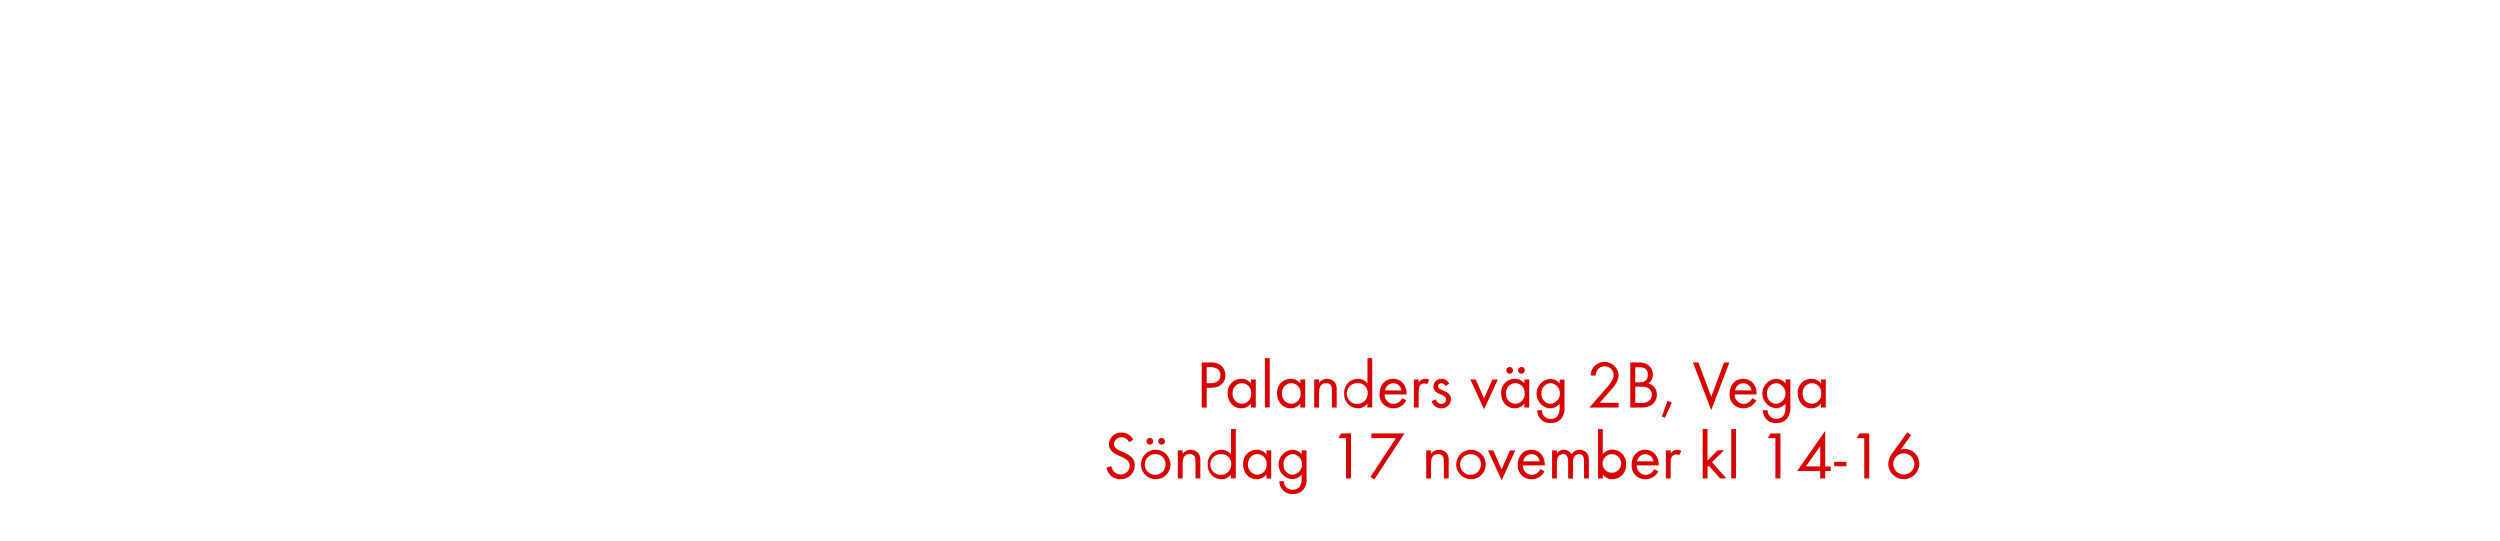
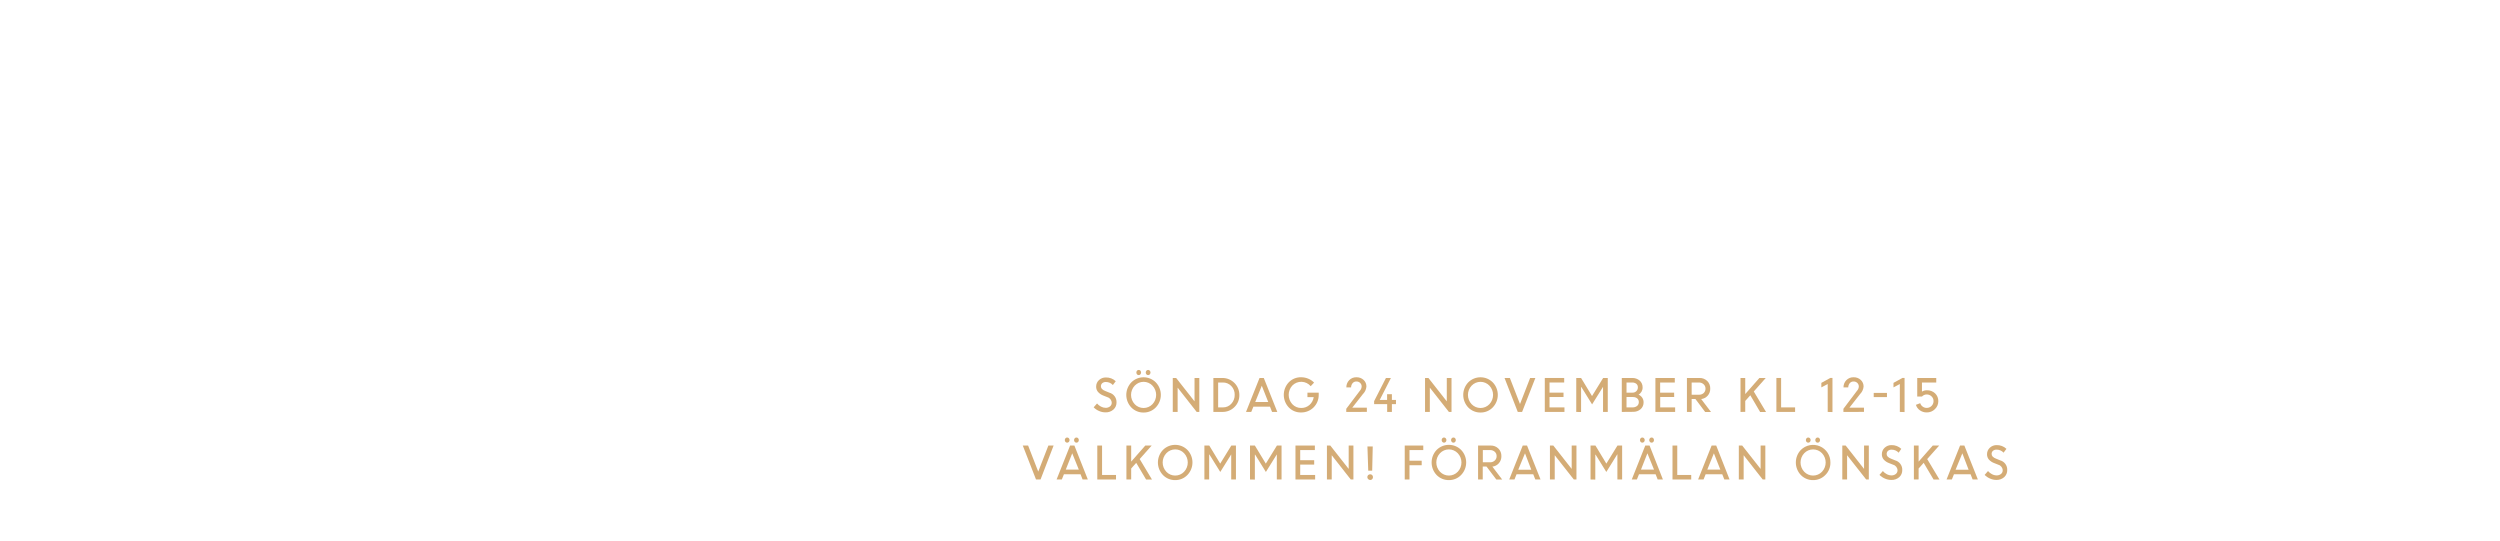
<svg xmlns="http://www.w3.org/2000/svg" id="Layer_1" data-name="Layer 1" viewBox="0 0 740 160">
  <defs>
-     <style>.cls-1{fill:#d80201;}</style>
+     <style>.cls-1{fill:#d4ac76;}</style>
  </defs>
-   <path class="cls-1" d="M358.49,114.78h-1.3v5.84h-1.48V107.28h2.42a4.91,4.91,0,0,1,3.36.94,3.75,3.75,0,0,1,1.22,2.82C362.71,113.58,360.85,114.78,358.49,114.78Zm-.2-6.1h-1.1v4.74h1.22c1.56,0,2.84-.68,2.84-2.4S359.87,108.68,358.29,108.68Z" />
-   <path class="cls-1" d="M370.27,120.62v-1.16a3.54,3.54,0,0,1-2.88,1.4c-2.48,0-4-2.08-4-4.42a4,4,0,0,1,4-4.32,3.51,3.51,0,0,1,2.9,1.38v-1.18h1.42v8.3Zm-2.68-7.22a2.83,2.83,0,0,0-2.74,3,2.86,2.86,0,0,0,2.74,3.12,2.83,2.83,0,0,0,2.76-3.12A2.8,2.8,0,0,0,367.59,113.4Z" />
-   <path class="cls-1" d="M374.41,120.62V106h1.42v14.58Z" />
-   <path class="cls-1" d="M384.89,120.62v-1.16a3.54,3.54,0,0,1-2.88,1.4c-2.48,0-4-2.08-4-4.42a4,4,0,0,1,4-4.32,3.51,3.51,0,0,1,2.9,1.38v-1.18h1.42v8.3Zm-2.68-7.22a2.83,2.83,0,0,0-2.74,3,2.86,2.86,0,0,0,2.74,3.12,2.83,2.83,0,0,0,2.76-3.12A2.8,2.8,0,0,0,382.21,113.4Z" />
-   <path class="cls-1" d="M394.25,120.62v-4.9c0-1.3-.18-2.32-1.74-2.32-1.84,0-2.06,1.6-2.06,3.06v4.16H389v-8.3h1.42v1a3,3,0,0,1,4.76-.06,3.8,3.8,0,0,1,.48,2.2v5.16Z" />
-   <path class="cls-1" d="M404.75,120.62v-1.16a3.54,3.54,0,0,1-2.88,1.4,4.11,4.11,0,0,1-4-4.4,4.06,4.06,0,0,1,4-4.34,3.56,3.56,0,0,1,2.9,1.38V106h1.42v14.58Zm-2.68-7.2a3.09,3.09,0,1,0,2.76,3A2.78,2.78,0,0,0,402.07,113.42Z" />
-   <path class="cls-1" d="M409.85,116.76a2.69,2.69,0,0,0,2.64,2.8,2.86,2.86,0,0,0,2.56-1.72l1.2.66a4.14,4.14,0,0,1-3.8,2.36,4,4,0,0,1-4.1-4.34c0-2.4,1.5-4.4,4-4.4s4,2,4,4.36v.28Zm2.56-3.34a2.55,2.55,0,0,0-2.46,2.14h4.88A2.49,2.49,0,0,0,412.41,113.42Z" />
-   <path class="cls-1" d="M422.41,113.76a1.26,1.26,0,0,0-.84-.28,1.54,1.54,0,0,0-.72.18c-.92.5-.92,1.68-.92,2.58v4.38h-1.42v-8.3h1.42v.9a2.22,2.22,0,0,1,1.88-1.1,2.36,2.36,0,0,1,1.28.34Z" />
-   <path class="cls-1" d="M426.65,120.86a3,3,0,0,1-2.9-2.12l1.24-.52c.34.74.8,1.34,1.68,1.34a1.29,1.29,0,0,0,1.36-1.3c0-1.8-3.74-1.24-3.74-3.82a2.33,2.33,0,0,1,2.42-2.32,2.49,2.49,0,0,1,2.28,1.5l-1.18.62a1.33,1.33,0,0,0-1.16-.82,1,1,0,0,0-1,.92c0,1.46,3.84,1.08,3.84,3.8A2.73,2.73,0,0,1,426.65,120.86Z" />
-   <path class="cls-1" d="M439.29,121.16l-4.08-8.84h1.6l2.48,5.58,2.46-5.58h1.6Z" />
-   <path class="cls-1" d="M451.21,120.62v-1.16a3.54,3.54,0,0,1-2.88,1.4c-2.48,0-4-2.08-4-4.42a4,4,0,0,1,4-4.32,3.51,3.51,0,0,1,2.9,1.38v-1.18h1.42v8.3Zm-2.68-7.22a2.83,2.83,0,0,0-2.74,3,2.86,2.86,0,0,0,2.74,3.12,2.83,2.83,0,0,0,2.76-3.12A2.8,2.8,0,0,0,448.53,113.4Zm-1.66-2.78a1,1,0,0,1-1-1,1,1,0,1,1,1,1Zm3.48,0a1,1,0,0,1-1-1,1,1,0,1,1,1,1Z" />
-   <path class="cls-1" d="M462.33,123.7a4,4,0,0,1-3.32,1.54,3.74,3.74,0,0,1-4-3.8h1.42A2.48,2.48,0,0,0,459,124c2,0,2.66-1.5,2.66-3.28v-1.22a3.75,3.75,0,0,1-2.92,1.38,4.38,4.38,0,0,1,.06-8.72,3.55,3.55,0,0,1,2.86,1.36v-1.16h1.44v8.12A5,5,0,0,1,462.33,123.7ZM459,113.4a2.85,2.85,0,0,0-2.72,3.14,2.8,2.8,0,0,0,2.72,3,3.1,3.1,0,0,0,0-6.16Z" />
-   <path class="cls-1" d="M476.25,116.12l-2.74,3.12h5.6v1.38h-8.62l4.86-5.62c.9-1,2.3-2.54,2.3-4a2.66,2.66,0,0,0-5.32.16h-1.5a5.52,5.52,0,0,1,.28-1.5,4.17,4.17,0,0,1,8,1.36C479.13,113,477.49,114.72,476.25,116.12Z" />
-   <path class="cls-1" d="M489.09,119.7a4.68,4.68,0,0,1-3.2.92h-3.32V107.28H485a4.6,4.6,0,0,1,3,.84,3.62,3.62,0,0,1,1.24,2.78,3.07,3.07,0,0,1-1.32,2.6,3.34,3.34,0,0,1,2.52,3.36A3.64,3.64,0,0,1,489.09,119.7Zm-3.88-11h-1.16v4.48h1.12a2.77,2.77,0,0,0,1.9-.5,2.25,2.25,0,0,0,.7-1.74C487.77,109.26,486.73,108.68,485.21,108.68Zm2.62,6.16a4.28,4.28,0,0,0-2.12-.4h-1.66v4.8h1.86a3.25,3.25,0,0,0,2.18-.58,2.34,2.34,0,0,0,.86-1.84A2.29,2.29,0,0,0,487.83,114.84Z" />
-   <path class="cls-1" d="M492.85,123.66l-.94-.38,1.64-4.62,1.32.48Z" />
-   <path class="cls-1" d="M506.51,121.42l-5.4-14.14h1.62l3.8,10.18,3.78-10.18h1.6Z" />
-   <path class="cls-1" d="M513.47,116.76a2.69,2.69,0,0,0,2.64,2.8,2.86,2.86,0,0,0,2.56-1.72l1.2.66a4.14,4.14,0,0,1-3.8,2.36,4,4,0,0,1-4.1-4.34c0-2.4,1.5-4.4,4-4.4s4,2,4,4.36v.28Zm2.56-3.34a2.55,2.55,0,0,0-2.46,2.14h4.88A2.49,2.49,0,0,0,516,113.42Z" />
-   <path class="cls-1" d="M529.11,123.7a4,4,0,0,1-3.32,1.54,3.74,3.74,0,0,1-4-3.8h1.42a2.48,2.48,0,0,0,2.64,2.52c2,0,2.66-1.5,2.66-3.28v-1.22a3.75,3.75,0,0,1-2.92,1.38,4.38,4.38,0,0,1,.06-8.72,3.55,3.55,0,0,1,2.86,1.36v-1.16h1.44v8.12A5,5,0,0,1,529.11,123.7Zm-3.34-10.3a2.85,2.85,0,0,0-2.72,3.14,2.8,2.8,0,0,0,2.72,3,3.1,3.1,0,0,0,0-6.16Z" />
-   <path class="cls-1" d="M539,120.62v-1.16a3.54,3.54,0,0,1-2.88,1.4c-2.48,0-4-2.08-4-4.42a4,4,0,0,1,4-4.32,3.51,3.51,0,0,1,2.9,1.38v-1.18h1.42v8.3Zm-2.68-7.22a2.83,2.83,0,0,0-2.74,3,2.86,2.86,0,0,0,2.74,3.12,2.83,2.83,0,0,0,2.76-3.12A2.8,2.8,0,0,0,536.29,113.4Z" />
-   <path class="cls-1" d="M331.64,141.86a4.08,4.08,0,0,1-4.12-3.44L329,138a2.71,2.71,0,0,0,2.72,2.44,2.63,2.63,0,0,0,2.68-2.64c0-3.14-6.16-2.4-6.16-6.32a3.52,3.52,0,0,1,3.74-3.44,3.8,3.8,0,0,1,3.44,2.08l-1.18.78a2.47,2.47,0,0,0-2.28-1.46,2.12,2.12,0,0,0-2.22,2c0,2.76,6.16,2,6.16,6.26A4.11,4.11,0,0,1,331.64,141.86Z" />
-   <path class="cls-1" d="M342.08,141.86a4.37,4.37,0,1,1,4.38-4.36A4.34,4.34,0,0,1,342.08,141.86Zm0-7.44A3.07,3.07,0,1,0,345,137.5,2.91,2.91,0,0,0,342.06,134.42Zm-1.72-2.8a1,1,0,0,1-1-1,1,1,0,1,1,1,1Zm3.48,0a1,1,0,0,1-1-1,1,1,0,1,1,1,1Z" />
-   <path class="cls-1" d="M353.86,141.62v-4.9c0-1.3-.18-2.32-1.74-2.32-1.84,0-2.06,1.6-2.06,3.06v4.16h-1.42v-8.3h1.42v1a3,3,0,0,1,4.76-.06,3.8,3.8,0,0,1,.48,2.2v5.16Z" />
-   <path class="cls-1" d="M364.36,141.62v-1.16a3.54,3.54,0,0,1-2.88,1.4,4.11,4.11,0,0,1-4-4.4,4.06,4.06,0,0,1,4-4.34,3.56,3.56,0,0,1,2.9,1.38V127h1.42v14.58Zm-2.68-7.2a3.09,3.09,0,1,0,2.76,3A2.78,2.78,0,0,0,361.68,134.42Z" />
-   <path class="cls-1" d="M374.84,141.62v-1.16a3.54,3.54,0,0,1-2.88,1.4c-2.48,0-4-2.08-4-4.42a4,4,0,0,1,4-4.32,3.51,3.51,0,0,1,2.9,1.38v-1.18h1.42v8.3Zm-2.68-7.22a2.83,2.83,0,0,0-2.74,3,2.86,2.86,0,0,0,2.74,3.12,2.83,2.83,0,0,0,2.76-3.12A2.8,2.8,0,0,0,372.16,134.4Z" />
-   <path class="cls-1" d="M386,144.7a4,4,0,0,1-3.32,1.54,3.74,3.74,0,0,1-4-3.8H380a2.48,2.48,0,0,0,2.64,2.52c2,0,2.66-1.5,2.66-3.28v-1.22a3.75,3.75,0,0,1-2.92,1.38,4.38,4.38,0,0,1,.06-8.72,3.55,3.55,0,0,1,2.86,1.36v-1.16h1.44v8.12A5,5,0,0,1,386,144.7Zm-3.34-10.3a2.85,2.85,0,0,0-2.72,3.14,2.8,2.8,0,0,0,2.72,3,3.1,3.1,0,0,0,0-6.16Z" />
-   <path class="cls-1" d="M398.42,141.62V129.68H396.2l.78-1.4h2.92v13.34Z" />
-   <path class="cls-1" d="M406.8,141.94l-1.16-.78,7.56-11.48h-7.28v-1.4h9.82Z" />
-   <path class="cls-1" d="M427.38,141.62v-4.9c0-1.3-.18-2.32-1.74-2.32-1.84,0-2.06,1.6-2.06,3.06v4.16h-1.42v-8.3h1.42v1a3,3,0,0,1,4.76-.06,3.8,3.8,0,0,1,.48,2.2v5.16Z" />
-   <path class="cls-1" d="M435.4,141.86a4.37,4.37,0,1,1,4.38-4.36A4.34,4.34,0,0,1,435.4,141.86Zm0-7.44a3.07,3.07,0,1,0,2.94,3.08A2.91,2.91,0,0,0,435.38,134.42Z" />
-   <path class="cls-1" d="M444.5,142.16l-4.08-8.84H442l2.48,5.58,2.46-5.58h1.6Z" />
-   <path class="cls-1" d="M450.76,137.76a2.69,2.69,0,0,0,2.64,2.8,2.86,2.86,0,0,0,2.56-1.72l1.2.66a4.14,4.14,0,0,1-3.8,2.36,4,4,0,0,1-4.1-4.34c0-2.4,1.5-4.4,4-4.4s4,2,4,4.36v.28Zm2.56-3.34a2.55,2.55,0,0,0-2.46,2.14h4.88A2.49,2.49,0,0,0,453.32,134.42Z" />
-   <path class="cls-1" d="M468.88,141.62v-5c0-1.06-.18-2.18-1.5-2.18-1.5,0-1.78,1.4-1.78,2.6v4.62h-1.42V136.7c0-1-.22-2.3-1.52-2.3a1.72,1.72,0,0,0-1.5.9,4,4,0,0,0-.32,1.8v4.52h-1.42v-8.3h1.42v.88a2.37,2.37,0,0,1,2.06-1.08,2.53,2.53,0,0,1,2.28,1.34,2.83,2.83,0,0,1,4.66-.22,3.88,3.88,0,0,1,.46,2.12v5.26Z" />
-   <path class="cls-1" d="M477.32,141.86a3.54,3.54,0,0,1-2.88-1.4v1.16H473V127h1.42v7.46a3.56,3.56,0,0,1,2.9-1.38,4.06,4.06,0,0,1,4,4.34A4.11,4.11,0,0,1,477.32,141.86Zm-.2-7.44a2.79,2.79,0,0,0-2.76,3.06,2.76,2.76,0,1,0,2.76-3.06Z" />
-   <path class="cls-1" d="M484.46,137.76a2.69,2.69,0,0,0,2.64,2.8,2.86,2.86,0,0,0,2.56-1.72l1.2.66a4.14,4.14,0,0,1-3.8,2.36,4,4,0,0,1-4.1-4.34c0-2.4,1.5-4.4,4-4.4s4,2,4,4.36v.28Zm2.56-3.34a2.55,2.55,0,0,0-2.46,2.14h4.88A2.49,2.49,0,0,0,487,134.42Z" />
-   <path class="cls-1" d="M497,134.76a1.26,1.26,0,0,0-.84-.28,1.54,1.54,0,0,0-.72.18c-.92.5-.92,1.68-.92,2.58v4.38h-1.42v-8.3h1.42v.9a2.22,2.22,0,0,1,1.88-1.1,2.36,2.36,0,0,1,1.28.34Z" />
-   <path class="cls-1" d="M509.16,141.62l-3.36-3.78-.36.36v3.42H504V127h1.42v9.34l3-3.06h1.9l-3.56,3.52,4.22,4.78Z" />
-   <path class="cls-1" d="M512.44,141.62V127h1.42v14.58Z" />
-   <path class="cls-1" d="M525.52,141.62V129.68H523.3l.78-1.4H527v13.34Z" />
-   <path class="cls-1" d="M540.26,139.44v2.18h-1.48v-2.18h-6.84l8.32-11.9v10.54h1.64v1.36Zm-1.48-7.38-4.22,6h4.22Z" />
-   <path class="cls-1" d="M542.9,138v-1.28h3.62V138Z" />
-   <path class="cls-1" d="M551.82,141.62V129.68H549.6l.78-1.4h2.92v13.34Z" />
-   <path class="cls-1" d="M563.54,141.84a4.59,4.59,0,0,1-4.62-4.52,5.34,5.34,0,0,1,1.1-3.06l4.54-6.3,1.12.84-3.06,4.26a4.19,4.19,0,0,1,1.22-.18,4.34,4.34,0,0,1,4.28,4.4A4.6,4.6,0,0,1,563.54,141.84Zm0-7.64a3.13,3.13,0,1,0,3.12,3.12A3.12,3.12,0,0,0,563.52,134.2Z" />
+   <path class="cls-1" d="M327.19,122.06a4.65,4.65,0,0,1-1.88-.41,5,5,0,0,1-1.59-1.08l1-1.14a3.78,3.78,0,0,0,1.16.92,3,3,0,0,0,1.39.37,2,2,0,0,0,1.3-.43,1.33,1.33,0,0,0,.5-1.07,1.76,1.76,0,0,0-1.27-1.65l-1.18-.47A4,4,0,0,1,325,116a2.36,2.36,0,0,1-.54-1.59,2.55,2.55,0,0,1,.83-1.9,2.88,2.88,0,0,1,2.05-.78,4.09,4.09,0,0,1,2.92,1.11l-.85,1.13a2.75,2.75,0,0,0-2.07-.9,1.59,1.59,0,0,0-1.06.34,1.17,1.17,0,0,0-.41.94,1.11,1.11,0,0,0,.3.77,2.75,2.75,0,0,0,1,.62l1.21.49a2.87,2.87,0,0,1,2.11,2.87,2.74,2.74,0,0,1-.89,2.11A3.36,3.36,0,0,1,327.19,122.06Z" />
+   <path class="cls-1" d="M338.5,122.11a4.94,4.94,0,0,1-3.62-1.49,5.38,5.38,0,0,1,0-7.45,5.12,5.12,0,0,1,7.23,0,5.35,5.35,0,0,1,0,7.43A4.92,4.92,0,0,1,338.5,122.11Zm-2.63-2.47a3.63,3.63,0,0,0,5.26,0,4,4,0,0,0,0-5.49,3.61,3.61,0,0,0-5.25,0,4,4,0,0,0,0,5.49Zm1.69-8.83a.66.66,0,0,1-.5.22.63.63,0,0,1-.5-.22.84.84,0,0,1,0-1.09.63.63,0,0,1,.5-.22.66.66,0,0,1,.5.22.84.84,0,0,1,0,1.09Zm2.78,0a.63.63,0,0,1-.5.22.66.66,0,0,1-.5-.22.84.84,0,0,1,0-1.09.66.66,0,0,1,.5-.22.63.63,0,0,1,.5.22.81.81,0,0,1,0,1.09Z" />
+   <path class="cls-1" d="M347.14,121.93V111.88h1l5.44,6.92v-6.92H355v10.05h-.78l-5.64-7.18v7.18Z" />
+   <path class="cls-1" d="M359.16,121.93V111.88h2.69a5,5,0,0,1,5,5,4.84,4.84,0,0,1-1.46,3.62,4.91,4.91,0,0,1-3.57,1.43Zm2.75-8.71h-1.34v7.37H362a3.22,3.22,0,0,0,2.47-1.08,3.73,3.73,0,0,0,1-2.63,3.61,3.61,0,0,0-1-2.61A3.36,3.36,0,0,0,361.91,113.22Z" />
+   <path class="cls-1" d="M368.82,121.93l4-10.05h1.26l4,10.05h-1.55l-.61-1.55H371l-.63,1.55Zm4.67-7.75L371.54,119h3.86Z" />
+   <path class="cls-1" d="M387,117.56v-1.34h3.34v.7a5.15,5.15,0,0,1-5.2,5.17,4.92,4.92,0,0,1-3.67-1.5,5.42,5.42,0,0,1,0-7.42,4.92,4.92,0,0,1,3.67-1.5,5.37,5.37,0,0,1,2.11.42,5,5,0,0,1,1.72,1.16l-1,1.06a3.68,3.68,0,0,0-5.46-.17,4.07,4.07,0,0,0,0,5.48,3.5,3.5,0,0,0,2.67,1.14,3.62,3.62,0,0,0,2.41-.88,3.85,3.85,0,0,0,1.27-2.32Z" />
+   <path class="cls-1" d="M398.49,121.93V121l4-5.3a2,2,0,0,0,.56-1.28,1.43,1.43,0,0,0-.44-1.07,1.52,1.52,0,0,0-1.12-.43,1.43,1.43,0,0,0-1.11.48,2,2,0,0,0-.46,1.27h-1.4a2.94,2.94,0,0,1,.83-2.13,2.84,2.84,0,0,1,2.14-.87,3,3,0,0,1,2.13.78,2.61,2.61,0,0,1,.84,2,3.57,3.57,0,0,1-1.06,2.22l-3.13,4h4.32v1.25Z" />
+   <path class="cls-1" d="M406.74,119.62v-.88l3.5-6.86h1.47l-3.31,6.5h2.18v-1.69H412v1.69h1.21v1.24H412v2.31h-1.4v-2.31Z" />
+   <path class="cls-1" d="M421.81,121.93V111.88h1l5.44,6.92v-6.92h1.4v10.05h-.78l-5.64-7.18v7.18Z" />
+   <path class="cls-1" d="M438.23,122.11a5,5,0,0,1-3.62-1.49,5.4,5.4,0,0,1,0-7.45,5.13,5.13,0,0,1,7.24,0,5.35,5.35,0,0,1,0,7.43A4.94,4.94,0,0,1,438.23,122.11Zm-2.63-2.47a3.63,3.63,0,0,0,5.26,0,4,4,0,0,0,0-5.49,3.63,3.63,0,0,0-5.26,0,4,4,0,0,0,0,5.49Z" />
+   <path class="cls-1" d="M449.26,121.93l-3.92-10.05h1.58l3,7.72,3-7.72h1.55l-3.93,10.05Z" />
+   <path class="cls-1" d="M462.8,117.52h-4.14v3.07h4.42v1.34h-5.82V111.88H463v1.34h-4.34v3h4.14Z" />
+   <path class="cls-1" d="M466.57,121.93V111.88H468l3.24,5.35,3.29-5.35h1.37v10.05h-1.4V114.5l0,0-3.24,5.2-3.17-5.12H468v7.38Z" />
+   <path class="cls-1" d="M480.05,121.93V111.88h3.07a3.28,3.28,0,0,1,2.22.77,2.6,2.6,0,0,1,.87,2,2.38,2.38,0,0,1-1.2,2.16,2.52,2.52,0,0,1,1.08.9,2.37,2.37,0,0,1,.41,1.36,2.61,2.61,0,0,1-.88,2.05,3.27,3.27,0,0,1-2.24.78Zm2.93-8.71h-1.53v3h1.79a1.52,1.52,0,0,0,1.57-1.6,1.28,1.28,0,0,0-.51-1.06A2.07,2.07,0,0,0,483,113.22Zm.31,4.3h-1.84v3.07h1.75a2.11,2.11,0,0,0,1.38-.43,1.43,1.43,0,0,0,.51-1.15,1.39,1.39,0,0,0-.46-1.08A2,2,0,0,0,483.29,117.52Z" />
+   <path class="cls-1" d="M495.56,117.52h-4.14v3.07h4.42v1.34H490V111.88h5.74v1.34h-4.34v3h4.14Z" />
+   <path class="cls-1" d="M499.33,121.93V111.88h3.73a3.15,3.15,0,0,1,2.26.87,3,3,0,0,1,.91,2.27,3,3,0,0,1-.75,2.1,3,3,0,0,1-1.93,1l2.91,3.83h-1.73l-2.88-3.84h-1.12v3.84Zm3.54-8.71h-2.14v3.62h2.13a2,2,0,0,0,1.42-.49,1.75,1.75,0,0,0,.55-1.33,1.69,1.69,0,0,0-.56-1.28A2,2,0,0,0,502.87,113.22Z" />
+   <path class="cls-1" d="M515.19,121.93V111.88h1.4v4.76l4.19-4.76h1.88l-3.54,4,3.63,6.07H521L518.09,117l-1.5,1.68v3.23Z" />
+   <path class="cls-1" d="M525.81,121.93V111.88h1.4v8.71h4.14v1.34Z" />
+   <path class="cls-1" d="M541,121.93v-8.26l-1.88,1v-1.34l2.67-1.47h.62v10.11Z" />
+   <path class="cls-1" d="M545.65,121.93V121l4-5.3a2,2,0,0,0,.56-1.28,1.46,1.46,0,0,0-.44-1.07,1.53,1.53,0,0,0-1.13-.43,1.43,1.43,0,0,0-1.1.48,2,2,0,0,0-.46,1.27h-1.41a3,3,0,0,1,.84-2.13,2.83,2.83,0,0,1,2.13-.87,3,3,0,0,1,2.14.78,2.61,2.61,0,0,1,.84,2,3.63,3.63,0,0,1-1.06,2.22l-3.13,4h4.31v1.25Z" />
+   <path class="cls-1" d="M554.62,117.54V116.3h3.92v1.24Z" />
+   <path class="cls-1" d="M562.35,121.93v-8.26l-1.88,1v-1.34l2.66-1.47h.62v10.11Z" />
+   <path class="cls-1" d="M570.3,122.08a3.39,3.39,0,0,1-2-.62,3,3,0,0,1-1.19-1.63l1.27-.49a2,2,0,0,0,1.95,1.4,2,2,0,0,0,2-2,1.86,1.86,0,0,0-.59-1.41,2,2,0,0,0-1.42-.57,1.86,1.86,0,0,0-1.42.62h-1.4v-5.5h5.63v1.34h-4.23v2.7a2.63,2.63,0,0,1,1.42-.4,3.38,3.38,0,0,1,2.48.92,3.11,3.11,0,0,1,.94,2.3,3.2,3.2,0,0,1-1,2.36A3.33,3.33,0,0,1,570.3,122.08Z" />
+   <path class="cls-1" d="M306.66,141.93l-3.92-10.05h1.58l3,7.72,3-7.72h1.55L308,141.93Z" />
+   <path class="cls-1" d="M312.75,141.93l4-10.05h1.27L322,141.93h-1.55l-.61-1.55h-4.92l-.62,1.55Zm3.63-11.12a.68.68,0,0,1-1,0,.84.84,0,0,1,0-1.09.68.68,0,0,1,1,0,.81.81,0,0,1,0,1.09Zm1,3.37L315.47,139h3.86Zm1.75-3.37a.66.66,0,0,1-.5.22.63.63,0,0,1-.5-.22.81.81,0,0,1,0-1.09.63.63,0,0,1,.5-.22.66.66,0,0,1,.5.22.84.84,0,0,1,0,1.09Z" />
+   <path class="cls-1" d="M324.8,141.93V131.88h1.41v8.71h4.13v1.34Z" />
+   <path class="cls-1" d="M333.42,141.93V131.88h1.41v4.76l4.18-4.76h1.89l-3.55,4,3.64,6.07h-1.74L336.32,137l-1.49,1.68v3.23Z" />
+   <path class="cls-1" d="M347.86,142.11a4.94,4.94,0,0,1-3.62-1.49,5.38,5.38,0,0,1,0-7.45,5.12,5.12,0,0,1,7.23,0,5.35,5.35,0,0,1,0,7.43A4.92,4.92,0,0,1,347.86,142.11Zm-2.63-2.47a3.63,3.63,0,0,0,5.26,0,4,4,0,0,0,0-5.49,3.61,3.61,0,0,0-5.25,0,4,4,0,0,0,0,5.49Z" />
+   <path class="cls-1" d="M356.5,141.93V131.88h1.44l3.24,5.35,3.29-5.35h1.37v10.05h-1.4V134.5l0,0-3.24,5.2L358,134.55h-.09v7.38Z" />
+   <path class="cls-1" d="M370,141.93V131.88h1.44l3.24,5.35,3.29-5.35h1.37v10.05h-1.4V134.5l0,0-3.24,5.2-3.17-5.12h-.09v7.38Z" />
+   <path class="cls-1" d="M389,137.52h-4.14v3.07h4.42v1.34h-5.82V131.88h5.74v1.34h-4.34v3H389Z" />
+   <path class="cls-1" d="M392.77,141.93V131.88h1l5.44,6.92v-6.92h1.4v10.05h-.78l-5.64-7.18v7.18Z" />
+   <path class="cls-1" d="M406.17,141.83a.75.75,0,0,1-.57.25.88.88,0,0,1-.6-.25.76.76,0,0,1-.27-.59.82.82,0,0,1,.24-.61.88.88,0,0,1,.63-.24.78.78,0,0,1,.57.24.85.85,0,0,1,.23.61A.84.84,0,0,1,406.17,141.83ZM405,139.31l-.24-7.16h1.57l-.16,7.16Z" />
+   <path class="cls-1" d="M415.8,141.93V131.88h5.49v1.34h-4.08v3.15h3.61v1.34h-3.61v4.22Z" />
+   <path class="cls-1" d="M428.87,142.11a5,5,0,0,1-3.62-1.49,5.4,5.4,0,0,1,0-7.45,5.13,5.13,0,0,1,7.24,0,5.35,5.35,0,0,1,0,7.43A4.94,4.94,0,0,1,428.87,142.11Zm-2.63-2.47a3.63,3.63,0,0,0,5.26,0,4,4,0,0,0,0-5.49,3.63,3.63,0,0,0-5.26,0,4,4,0,0,0,0,5.49Zm1.69-8.83a.68.68,0,0,1-1,0,.84.84,0,0,1,0-1.09.68.68,0,0,1,1,0,.81.81,0,0,1,0,1.09Zm2.79,0a.65.65,0,0,1-.5.22.63.63,0,0,1-.5-.22.76.76,0,0,1-.2-.55.76.76,0,0,1,.2-.54.63.63,0,0,1,.5-.22.65.65,0,0,1,.5.22.84.84,0,0,1,0,1.09Z" />
+   <path class="cls-1" d="M437.51,141.93V131.88h3.73a3.13,3.13,0,0,1,2.26.87,3,3,0,0,1,.91,2.27,3,3,0,0,1-.75,2.1,2.94,2.94,0,0,1-1.92,1l2.91,3.83h-1.73L440,138.09h-1.11v3.84Zm3.54-8.71h-2.13v3.62H441a2,2,0,0,0,1.42-.49A1.71,1.71,0,0,0,443,135a1.68,1.68,0,0,0-.55-1.28A2,2,0,0,0,441.05,133.22Z" />
+   <path class="cls-1" d="M446.73,141.93l4-10.05H452l4,10.05h-1.55l-.61-1.55H448.9l-.62,1.55Zm4.67-7.75-2,4.86h3.86Z" />
+   <path class="cls-1" d="M458.78,141.93V131.88h1l5.44,6.92v-6.92h1.41v10.05h-.78l-5.65-7.18v7.18Z" />
+   <path class="cls-1" d="M470.8,141.93V131.88h1.45l3.23,5.35,3.29-5.35h1.38v10.05h-1.4V134.5l-.05,0-3.23,5.2-3.17-5.12h-.09v7.38Z" />
+   <path class="cls-1" d="M483,141.93l4-10.05h1.27l3.95,10.05h-1.55l-.61-1.55h-4.92l-.62,1.55Zm3.63-11.12a.68.68,0,0,1-1,0,.84.84,0,0,1,0-1.09.68.68,0,0,1,1,0,.81.81,0,0,1,0,1.09Zm1,3.37L485.73,139h3.86Zm1.75-3.37a.65.65,0,0,1-.5.22.63.63,0,0,1-.5-.22.81.81,0,0,1,0-1.09.63.63,0,0,1,.5-.22.65.65,0,0,1,.5.22.84.84,0,0,1,0,1.09Z" />
+   <path class="cls-1" d="M495.06,141.93V131.88h1.41v8.71h4.13v1.34Z" />
+   <path class="cls-1" d="M502.64,141.93l4-10.05H508l3.95,10.05h-1.55l-.61-1.55h-4.92l-.62,1.55Zm4.67-7.75L505.36,139h3.86Z" />
+   <path class="cls-1" d="M514.69,141.93V131.88h1l5.45,6.92v-6.92h1.4v10.05h-.78l-5.64-7.18v7.18Z" />
+   <path class="cls-1" d="M536.68,142.11a4.94,4.94,0,0,1-3.62-1.49,5.4,5.4,0,0,1,0-7.45,5.13,5.13,0,0,1,8.74,3.72,5,5,0,0,1-1.51,3.72A4.92,4.92,0,0,1,536.68,142.11Zm-2.63-2.47a3.63,3.63,0,0,0,5.26,0,4,4,0,0,0,0-5.49,3.63,3.63,0,0,0-5.26,0,4,4,0,0,0,0,5.49Zm1.69-8.83a.68.68,0,0,1-1,0,.84.84,0,0,1,0-1.09.68.68,0,0,1,1,0,.81.81,0,0,1,0,1.09Zm2.79,0a.65.65,0,0,1-.5.22.63.63,0,0,1-.5-.22.76.76,0,0,1-.2-.55.76.76,0,0,1,.2-.54.63.63,0,0,1,.5-.22.65.65,0,0,1,.5.22.84.84,0,0,1,0,1.09Z" />
+   <path class="cls-1" d="M545.32,141.93V131.88h1l5.44,6.92v-6.92h1.41v10.05h-.78l-5.65-7.18v7.18Z" />
+   <path class="cls-1" d="M559.79,142.06a4.69,4.69,0,0,1-1.88-.41,5.2,5.2,0,0,1-1.59-1.08l1-1.14a3.78,3.78,0,0,0,1.16.92,3,3,0,0,0,1.39.37,2,2,0,0,0,1.3-.43,1.37,1.37,0,0,0,.5-1.07,1.76,1.76,0,0,0-1.27-1.65l-1.19-.47a4,4,0,0,1-1.64-1.08,2.36,2.36,0,0,1-.54-1.59,2.55,2.55,0,0,1,.83-1.9,2.86,2.86,0,0,1,2-.78,4.1,4.1,0,0,1,2.92,1.11L562,134a2.78,2.78,0,0,0-2.07-.9,1.62,1.62,0,0,0-1.07.34,1.2,1.2,0,0,0-.41.94,1.11,1.11,0,0,0,.3.77,2.73,2.73,0,0,0,1,.62l1.2.49a2.86,2.86,0,0,1,2.12,2.87,2.74,2.74,0,0,1-.89,2.11A3.37,3.37,0,0,1,559.79,142.06Z" />
+   <path class="cls-1" d="M566.51,141.93V131.88h1.4v4.76l4.19-4.76H574l-3.55,4,3.64,6.07h-1.75L569.41,137l-1.5,1.68v3.23Z" />
+   <path class="cls-1" d="M576.18,141.93l4-10.05h1.27l4,10.05h-1.55l-.61-1.55h-4.92l-.62,1.55Zm4.67-7.75-2,4.86h3.86Z" />
+   <path class="cls-1" d="M590.92,142.06a4.65,4.65,0,0,1-1.88-.41,5,5,0,0,1-1.59-1.08l1-1.14a3.78,3.78,0,0,0,1.16.92,3,3,0,0,0,1.39.37,2,2,0,0,0,1.3-.43,1.33,1.33,0,0,0,.5-1.07,1.76,1.76,0,0,0-1.27-1.65l-1.18-.47a4,4,0,0,1-1.65-1.08,2.36,2.36,0,0,1-.54-1.59,2.55,2.55,0,0,1,.83-1.9,2.88,2.88,0,0,1,2-.78,4.1,4.1,0,0,1,2.92,1.11l-.85,1.13a2.77,2.77,0,0,0-2.07-.9,1.59,1.59,0,0,0-1.06.34,1.17,1.17,0,0,0-.41.94,1.11,1.11,0,0,0,.3.77,2.75,2.75,0,0,0,1,.62l1.2.49a2.86,2.86,0,0,1,2.12,2.87,2.74,2.74,0,0,1-.89,2.11A3.36,3.36,0,0,1,590.92,142.06Z" />
</svg>
